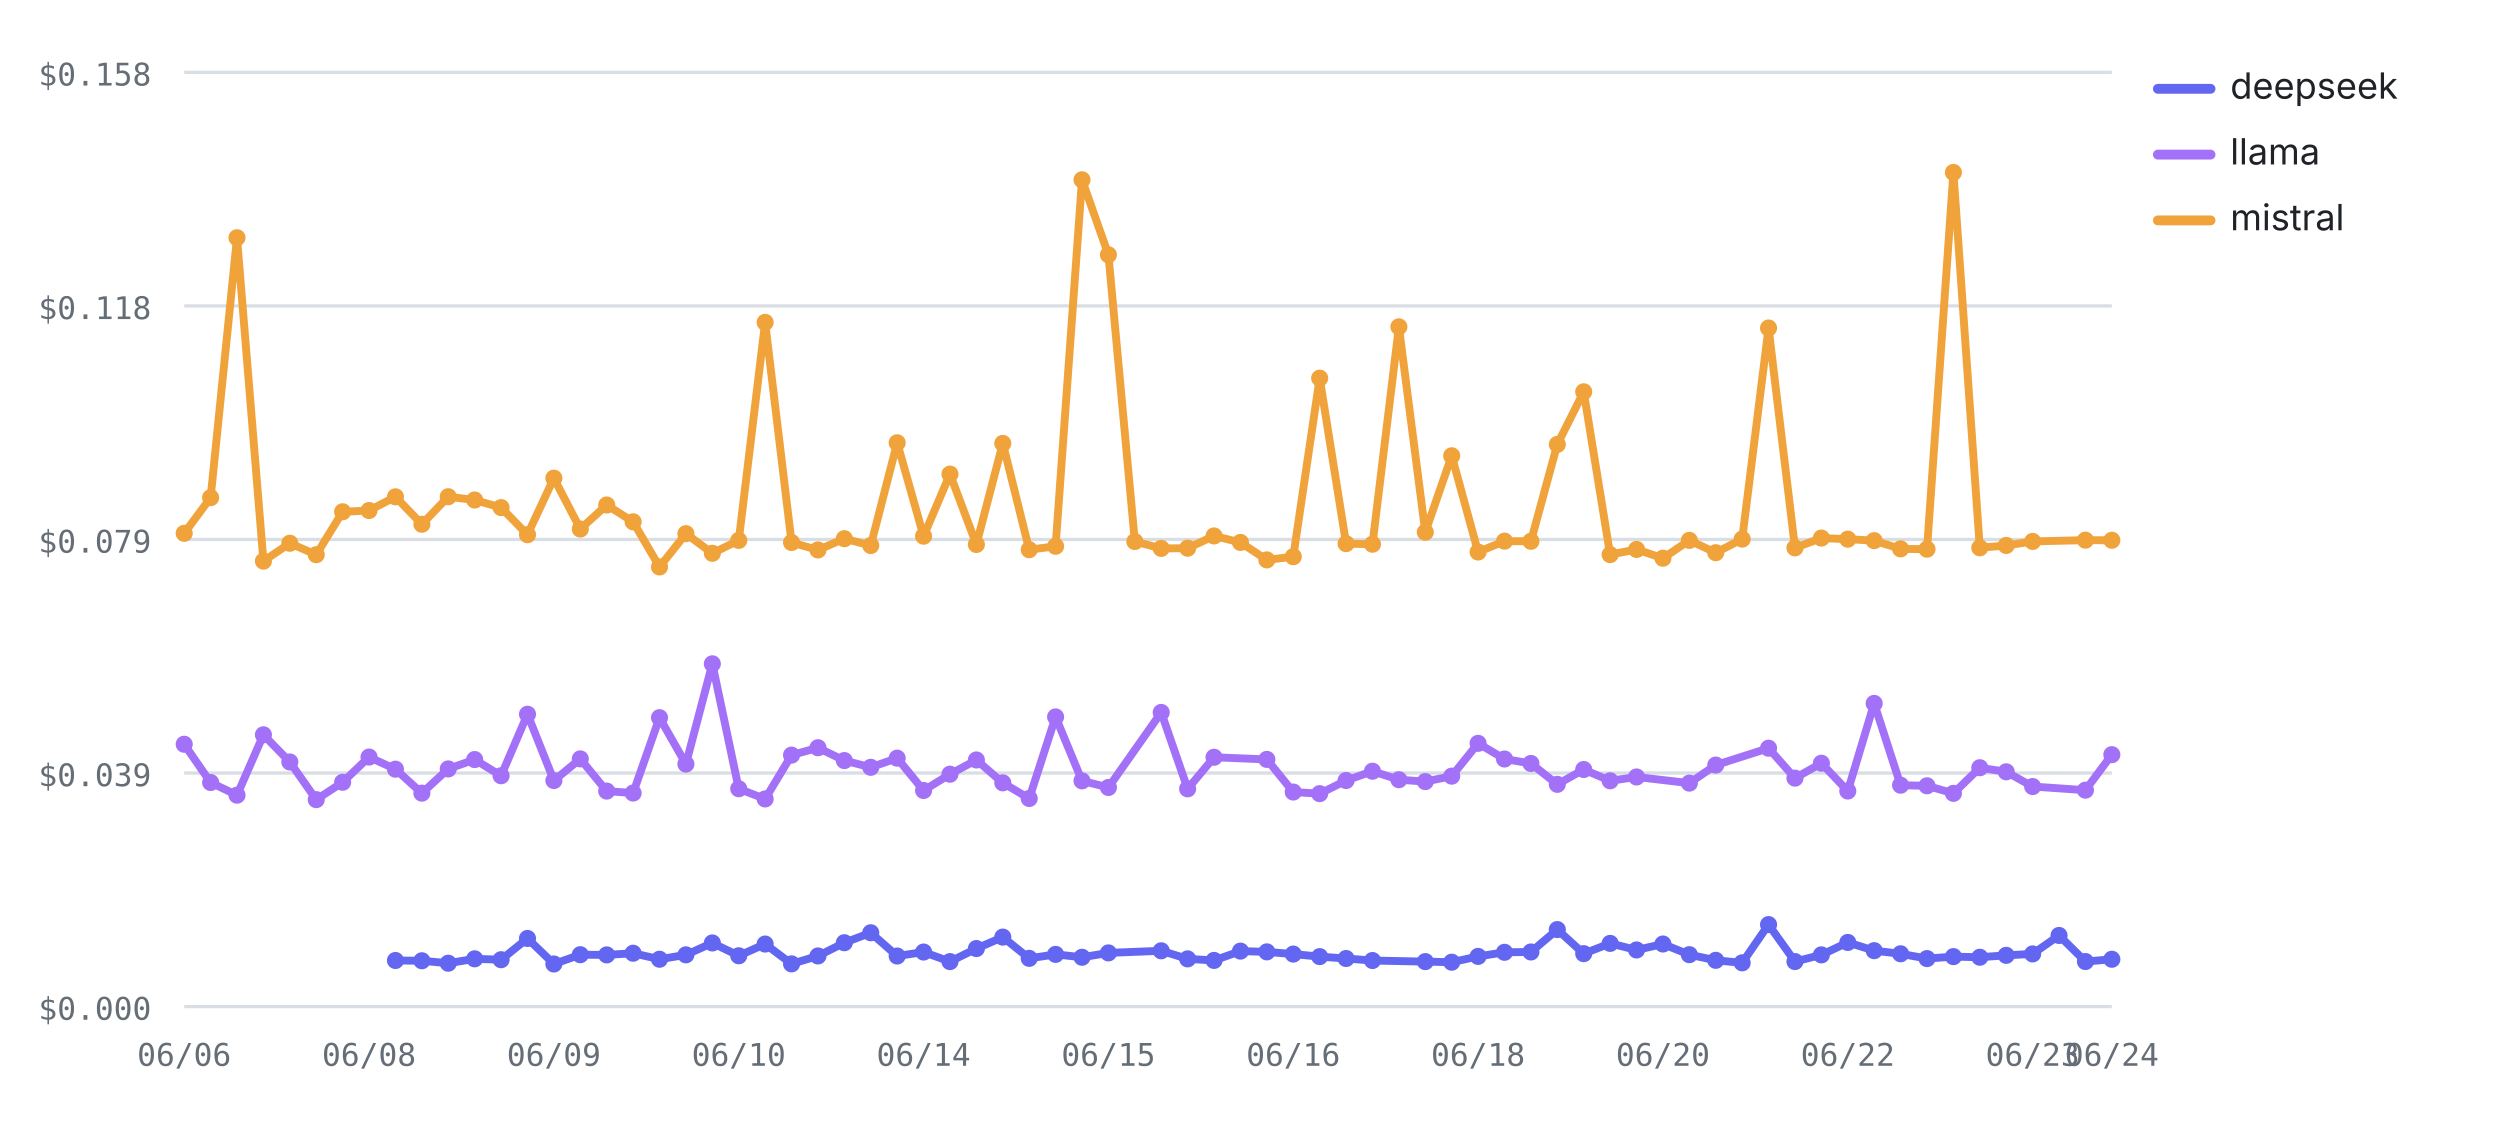
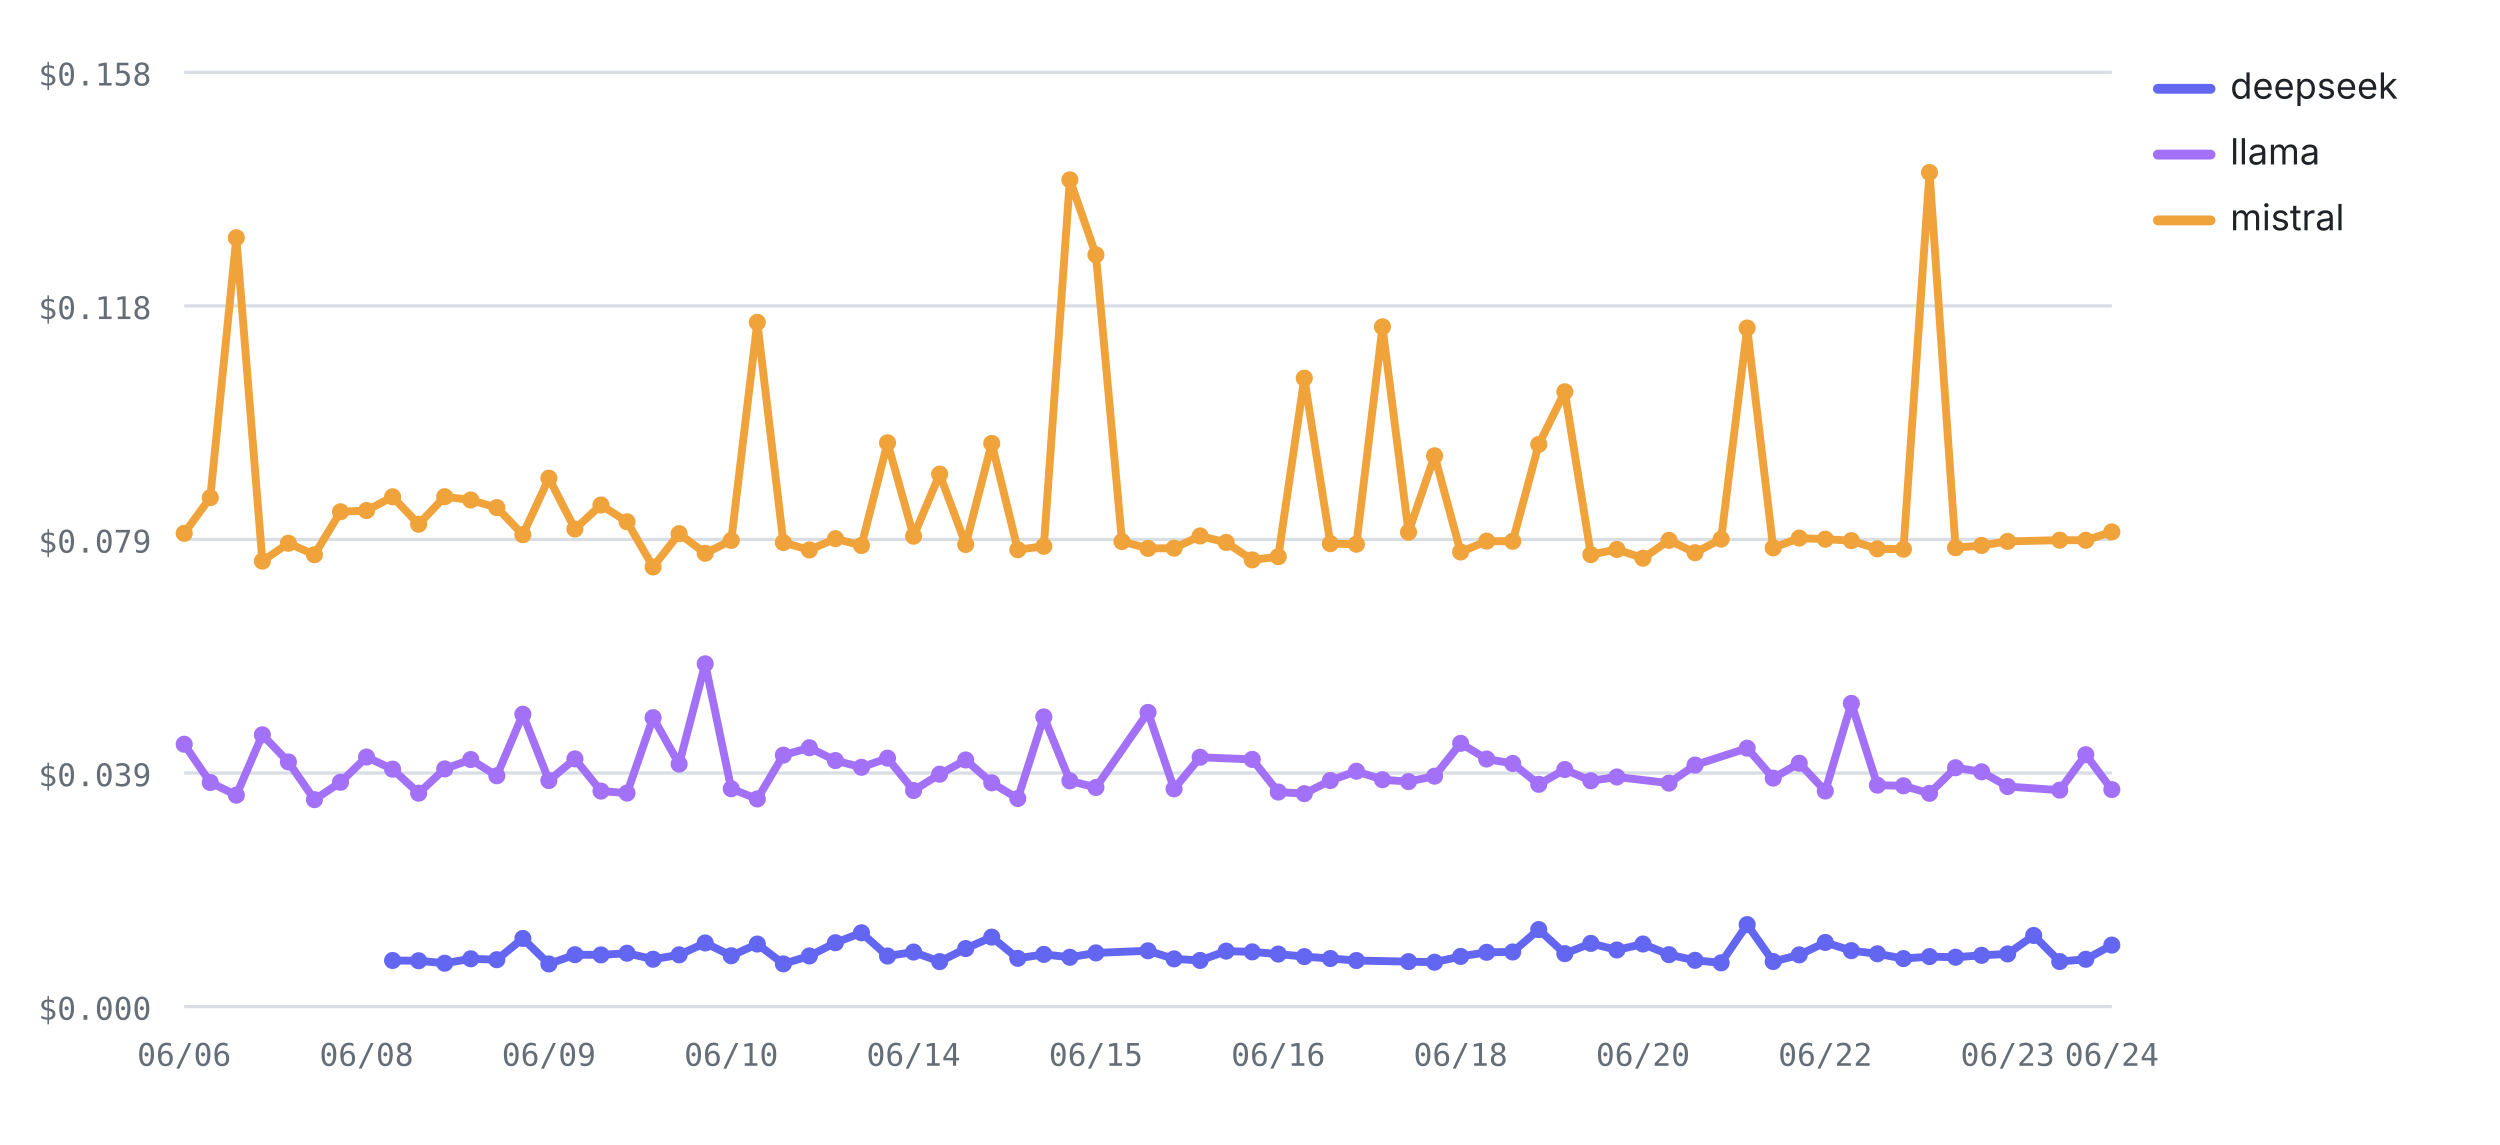
<svg xmlns="http://www.w3.org/2000/svg" viewBox="0 0 760 348" width="760" height="348" role="img" aria-label="Cost per test by provider over runs — mistral highest, deepseek lowest" font-family="-apple-system,BlinkMacSystemFont,'Segoe UI',system-ui,sans-serif">
  <line x1="56" y1="306" x2="642" y2="306" stroke="#d8dee4" stroke-width="1" />
  <text x="46" y="310" font-size="9.5" font-weight="400" text-anchor="end" fill="#656d76" font-family="ui-monospace,SFMono-Regular,Menlo,monospace">$0.000</text>
  <line x1="56" y1="235" x2="642" y2="235" stroke="#d8dee4" stroke-width="1" />
  <text x="46" y="239" font-size="9.5" font-weight="400" text-anchor="end" fill="#656d76" font-family="ui-monospace,SFMono-Regular,Menlo,monospace">$0.039</text>
  <line x1="56" y1="164" x2="642" y2="164" stroke="#d8dee4" stroke-width="1" />
  <text x="46" y="168" font-size="9.5" font-weight="400" text-anchor="end" fill="#656d76" font-family="ui-monospace,SFMono-Regular,Menlo,monospace">$0.079</text>
  <line x1="56" y1="93" x2="642" y2="93" stroke="#d8dee4" stroke-width="1" />
  <text x="46" y="97" font-size="9.5" font-weight="400" text-anchor="end" fill="#656d76" font-family="ui-monospace,SFMono-Regular,Menlo,monospace">$0.118</text>
  <line x1="56" y1="22" x2="642" y2="22" stroke="#d8dee4" stroke-width="1" />
  <text x="46" y="26" font-size="9.5" font-weight="400" text-anchor="end" fill="#656d76" font-family="ui-monospace,SFMono-Regular,Menlo,monospace">$0.158</text>
  <text x="56" y="324" font-size="9.5" font-weight="400" text-anchor="middle" fill="#656d76" font-family="ui-monospace,SFMono-Regular,Menlo,monospace">06/06</text>
-   <text x="112.19" y="324" font-size="9.5" font-weight="400" text-anchor="middle" fill="#656d76" font-family="ui-monospace,SFMono-Regular,Menlo,monospace">06/08</text>
-   <text x="168.38" y="324" font-size="9.5" font-weight="400" text-anchor="middle" fill="#656d76" font-family="ui-monospace,SFMono-Regular,Menlo,monospace">06/09</text>
-   <text x="224.58" y="324" font-size="9.5" font-weight="400" text-anchor="middle" fill="#656d76" font-family="ui-monospace,SFMono-Regular,Menlo,monospace">06/10</text>
-   <text x="280.77" y="324" font-size="9.5" font-weight="400" text-anchor="middle" fill="#656d76" font-family="ui-monospace,SFMono-Regular,Menlo,monospace">06/14</text>
-   <text x="336.96" y="324" font-size="9.5" font-weight="400" text-anchor="middle" fill="#656d76" font-family="ui-monospace,SFMono-Regular,Menlo,monospace">06/15</text>
-   <text x="393.15" y="324" font-size="9.5" font-weight="400" text-anchor="middle" fill="#656d76" font-family="ui-monospace,SFMono-Regular,Menlo,monospace">06/16</text>
-   <text x="449.34" y="324" font-size="9.5" font-weight="400" text-anchor="middle" fill="#656d76" font-family="ui-monospace,SFMono-Regular,Menlo,monospace">06/18</text>
-   <text x="505.53" y="324" font-size="9.5" font-weight="400" text-anchor="middle" fill="#656d76" font-family="ui-monospace,SFMono-Regular,Menlo,monospace">06/20</text>
-   <text x="561.73" y="324" font-size="9.5" font-weight="400" text-anchor="middle" fill="#656d76" font-family="ui-monospace,SFMono-Regular,Menlo,monospace">06/22</text>
-   <text x="617.92" y="324" font-size="9.5" font-weight="400" text-anchor="middle" fill="#656d76" font-family="ui-monospace,SFMono-Regular,Menlo,monospace">06/23</text>
+   <text x="111.43" y="324" font-size="9.5" font-weight="400" text-anchor="middle" fill="#656d76" font-family="ui-monospace,SFMono-Regular,Menlo,monospace">06/08</text>
+   <text x="166.86" y="324" font-size="9.5" font-weight="400" text-anchor="middle" fill="#656d76" font-family="ui-monospace,SFMono-Regular,Menlo,monospace">06/09</text>
+   <text x="222.3" y="324" font-size="9.5" font-weight="400" text-anchor="middle" fill="#656d76" font-family="ui-monospace,SFMono-Regular,Menlo,monospace">06/10</text>
+   <text x="277.73" y="324" font-size="9.5" font-weight="400" text-anchor="middle" fill="#656d76" font-family="ui-monospace,SFMono-Regular,Menlo,monospace">06/14</text>
+   <text x="333.16" y="324" font-size="9.5" font-weight="400" text-anchor="middle" fill="#656d76" font-family="ui-monospace,SFMono-Regular,Menlo,monospace">06/15</text>
+   <text x="388.59" y="324" font-size="9.5" font-weight="400" text-anchor="middle" fill="#656d76" font-family="ui-monospace,SFMono-Regular,Menlo,monospace">06/16</text>
+   <text x="444.03" y="324" font-size="9.5" font-weight="400" text-anchor="middle" fill="#656d76" font-family="ui-monospace,SFMono-Regular,Menlo,monospace">06/18</text>
+   <text x="499.46" y="324" font-size="9.5" font-weight="400" text-anchor="middle" fill="#656d76" font-family="ui-monospace,SFMono-Regular,Menlo,monospace">06/20</text>
+   <text x="554.89" y="324" font-size="9.5" font-weight="400" text-anchor="middle" fill="#656d76" font-family="ui-monospace,SFMono-Regular,Menlo,monospace">06/22</text>
+   <text x="610.32" y="324" font-size="9.5" font-weight="400" text-anchor="middle" fill="#656d76" font-family="ui-monospace,SFMono-Regular,Menlo,monospace">06/23</text>
  <text x="642" y="324" font-size="9.5" font-weight="400" text-anchor="middle" fill="#656d76" font-family="ui-monospace,SFMono-Regular,Menlo,monospace">06/24</text>
-   <polyline fill="none" stroke="#6366F1" stroke-width="2.4" stroke-linejoin="round" stroke-linecap="round" points="120.22,291.99 128.25,292.07 136.27,292.82 144.3,291.48 152.33,291.75 160.36,285.29 168.38,293.05 176.41,290.23 184.44,290.29 192.47,289.78 200.49,291.61 208.52,290.27 216.55,286.66 224.58,290.55 232.6,286.99 240.63,293.02 248.66,290.61 256.68,286.59 264.71,283.56 272.74,290.63 280.77,289.42 288.79,292.33 296.82,288.36 304.85,284.88 312.88,291.34 320.9,290.13 328.93,291.01 336.96,289.68 353.01,289.04 361.04,291.5 369.07,291.97 377.1,289.14 385.12,289.37 393.15,290.04 401.18,290.81 409.21,291.39 417.23,292 433.29,292.33 441.32,292.51 449.34,290.75 457.37,289.5 465.4,289.4 473.42,282.59 481.45,289.91 489.48,286.79 497.51,288.79 505.53,286.98 513.56,290.22 521.59,291.94 529.62,292.7 537.64,281.08 545.67,292.31 553.7,290.28 561.73,286.5 569.75,289 577.78,289.95 585.81,291.41 593.84,290.81 601.86,291 609.89,290.42 617.92,289.99 625.95,284.38 633.97,292.31 642,291.62" />
-   <circle cx="120.22" cy="291.99" r="2.6" fill="#6366F1" />
-   <circle cx="128.25" cy="292.07" r="2.6" fill="#6366F1" />
-   <circle cx="136.27" cy="292.82" r="2.6" fill="#6366F1" />
-   <circle cx="144.3" cy="291.48" r="2.6" fill="#6366F1" />
-   <circle cx="152.33" cy="291.75" r="2.6" fill="#6366F1" />
-   <circle cx="160.36" cy="285.29" r="2.6" fill="#6366F1" />
-   <circle cx="168.38" cy="293.05" r="2.6" fill="#6366F1" />
-   <circle cx="176.41" cy="290.23" r="2.6" fill="#6366F1" />
-   <circle cx="184.44" cy="290.29" r="2.6" fill="#6366F1" />
-   <circle cx="192.47" cy="289.78" r="2.6" fill="#6366F1" />
-   <circle cx="200.49" cy="291.61" r="2.6" fill="#6366F1" />
-   <circle cx="208.52" cy="290.27" r="2.6" fill="#6366F1" />
-   <circle cx="216.55" cy="286.66" r="2.6" fill="#6366F1" />
-   <circle cx="224.58" cy="290.55" r="2.6" fill="#6366F1" />
-   <circle cx="232.6" cy="286.99" r="2.6" fill="#6366F1" />
-   <circle cx="240.63" cy="293.02" r="2.6" fill="#6366F1" />
-   <circle cx="248.66" cy="290.61" r="2.6" fill="#6366F1" />
-   <circle cx="256.68" cy="286.59" r="2.6" fill="#6366F1" />
-   <circle cx="264.71" cy="283.56" r="2.6" fill="#6366F1" />
-   <circle cx="272.74" cy="290.63" r="2.6" fill="#6366F1" />
-   <circle cx="280.77" cy="289.42" r="2.6" fill="#6366F1" />
-   <circle cx="288.79" cy="292.33" r="2.6" fill="#6366F1" />
-   <circle cx="296.82" cy="288.36" r="2.6" fill="#6366F1" />
-   <circle cx="304.85" cy="284.88" r="2.6" fill="#6366F1" />
-   <circle cx="312.88" cy="291.34" r="2.6" fill="#6366F1" />
-   <circle cx="320.9" cy="290.13" r="2.6" fill="#6366F1" />
-   <circle cx="328.93" cy="291.01" r="2.6" fill="#6366F1" />
-   <circle cx="336.96" cy="289.68" r="2.6" fill="#6366F1" />
-   <circle cx="353.01" cy="289.04" r="2.6" fill="#6366F1" />
-   <circle cx="361.04" cy="291.5" r="2.6" fill="#6366F1" />
-   <circle cx="369.07" cy="291.97" r="2.6" fill="#6366F1" />
-   <circle cx="377.1" cy="289.14" r="2.6" fill="#6366F1" />
-   <circle cx="385.12" cy="289.37" r="2.6" fill="#6366F1" />
-   <circle cx="393.15" cy="290.04" r="2.6" fill="#6366F1" />
-   <circle cx="401.18" cy="290.81" r="2.6" fill="#6366F1" />
-   <circle cx="409.21" cy="291.39" r="2.6" fill="#6366F1" />
-   <circle cx="417.23" cy="292" r="2.6" fill="#6366F1" />
-   <circle cx="433.29" cy="292.33" r="2.6" fill="#6366F1" />
-   <circle cx="441.32" cy="292.51" r="2.6" fill="#6366F1" />
-   <circle cx="449.34" cy="290.75" r="2.6" fill="#6366F1" />
-   <circle cx="457.37" cy="289.5" r="2.6" fill="#6366F1" />
-   <circle cx="465.4" cy="289.4" r="2.6" fill="#6366F1" />
-   <circle cx="473.42" cy="282.59" r="2.6" fill="#6366F1" />
-   <circle cx="481.45" cy="289.91" r="2.6" fill="#6366F1" />
-   <circle cx="489.48" cy="286.79" r="2.6" fill="#6366F1" />
-   <circle cx="497.51" cy="288.79" r="2.6" fill="#6366F1" />
-   <circle cx="505.53" cy="286.98" r="2.6" fill="#6366F1" />
-   <circle cx="513.56" cy="290.22" r="2.6" fill="#6366F1" />
-   <circle cx="521.59" cy="291.94" r="2.6" fill="#6366F1" />
-   <circle cx="529.62" cy="292.7" r="2.6" fill="#6366F1" />
-   <circle cx="537.64" cy="281.08" r="2.6" fill="#6366F1" />
-   <circle cx="545.67" cy="292.31" r="2.6" fill="#6366F1" />
-   <circle cx="553.7" cy="290.28" r="2.6" fill="#6366F1" />
-   <circle cx="561.73" cy="286.5" r="2.6" fill="#6366F1" />
-   <circle cx="569.75" cy="289" r="2.6" fill="#6366F1" />
-   <circle cx="577.78" cy="289.95" r="2.6" fill="#6366F1" />
-   <circle cx="585.81" cy="291.41" r="2.6" fill="#6366F1" />
-   <circle cx="593.84" cy="290.81" r="2.6" fill="#6366F1" />
-   <circle cx="601.86" cy="291" r="2.6" fill="#6366F1" />
-   <circle cx="609.89" cy="290.42" r="2.6" fill="#6366F1" />
-   <circle cx="617.92" cy="289.99" r="2.6" fill="#6366F1" />
-   <circle cx="625.95" cy="284.38" r="2.6" fill="#6366F1" />
-   <circle cx="633.97" cy="292.31" r="2.6" fill="#6366F1" />
-   <circle cx="642" cy="291.62" r="2.6" fill="#6366F1" />
-   <polyline fill="none" stroke="#A371F7" stroke-width="2.4" stroke-linejoin="round" stroke-linecap="round" points="56,226.25 64.03,237.88 72.05,241.73 80.08,223.38 88.11,231.64 96.14,243.09 104.16,237.81 112.19,230.14 120.22,233.83 128.25,241.12 136.27,233.75 144.3,230.9 152.33,235.83 160.36,217.13 168.38,237.29 176.41,230.7 184.44,240.49 192.47,241.09 200.49,218.17 208.52,232.28 216.55,201.8 224.58,239.78 232.6,242.88 240.63,229.56 248.66,227.31 256.68,231.21 264.71,233.26 272.74,230.48 280.77,240.31 288.79,235.36 296.82,231.03 304.85,237.98 312.88,242.74 320.9,217.94 328.93,237.38 336.96,239.39 353.01,216.58 361.04,239.81 369.07,230.21 385.12,230.86 393.15,240.78 401.18,241.27 409.21,237.28 417.23,234.45 425.26,237.03 433.29,237.6 441.32,235.95 449.34,225.98 457.37,230.74 465.4,232.09 473.42,238.44 481.45,233.93 489.48,237.36 497.51,236.2 513.56,238.07 521.59,232.58 537.64,227.45 545.67,236.55 553.7,232.02 561.73,240.47 569.75,213.84 577.78,238.7 585.81,238.88 593.84,241.18 601.86,233.39 609.89,234.63 617.92,239.11 633.97,240.21 642,229.42" />
+   <polyline fill="none" stroke="#6366F1" stroke-width="2.4" stroke-linejoin="round" stroke-linecap="round" points="119.35,291.99 127.27,292.07 135.19,292.82 143.11,291.48 151.03,291.75 158.95,285.29 166.86,293.05 174.78,290.23 182.7,290.29 190.62,289.78 198.54,291.61 206.46,290.27 214.38,286.66 222.3,290.55 230.22,286.99 238.14,293.02 246.05,290.61 253.97,286.59 261.89,283.56 269.81,290.63 277.73,289.42 285.65,292.33 293.57,288.36 301.49,284.88 309.41,291.34 317.32,290.13 325.24,291.01 333.16,289.68 349,289.04 356.92,291.5 364.84,291.97 372.76,289.14 380.68,289.37 388.59,290.04 396.51,290.81 404.43,291.39 412.35,292 428.19,292.33 436.11,292.51 444.03,290.75 451.95,289.5 459.86,289.4 467.78,282.59 475.7,289.91 483.62,286.79 491.54,288.79 499.46,286.98 507.38,290.22 515.3,291.94 523.22,292.7 531.14,281.08 539.05,292.31 546.97,290.28 554.89,286.5 562.81,289 570.73,289.95 578.65,291.41 586.57,290.81 594.49,291 602.41,290.42 610.32,289.99 618.24,284.38 626.16,292.31 634.08,291.62 642,287.31" />
+   <circle cx="119.35" cy="291.99" r="2.6" fill="#6366F1" />
+   <circle cx="127.27" cy="292.07" r="2.6" fill="#6366F1" />
+   <circle cx="135.19" cy="292.82" r="2.6" fill="#6366F1" />
+   <circle cx="143.11" cy="291.48" r="2.6" fill="#6366F1" />
+   <circle cx="151.03" cy="291.75" r="2.6" fill="#6366F1" />
+   <circle cx="158.95" cy="285.29" r="2.6" fill="#6366F1" />
+   <circle cx="166.86" cy="293.05" r="2.6" fill="#6366F1" />
+   <circle cx="174.78" cy="290.23" r="2.6" fill="#6366F1" />
+   <circle cx="182.7" cy="290.29" r="2.6" fill="#6366F1" />
+   <circle cx="190.62" cy="289.78" r="2.6" fill="#6366F1" />
+   <circle cx="198.54" cy="291.61" r="2.6" fill="#6366F1" />
+   <circle cx="206.46" cy="290.27" r="2.6" fill="#6366F1" />
+   <circle cx="214.38" cy="286.66" r="2.6" fill="#6366F1" />
+   <circle cx="222.3" cy="290.55" r="2.6" fill="#6366F1" />
+   <circle cx="230.22" cy="286.99" r="2.6" fill="#6366F1" />
+   <circle cx="238.14" cy="293.02" r="2.6" fill="#6366F1" />
+   <circle cx="246.05" cy="290.61" r="2.6" fill="#6366F1" />
+   <circle cx="253.97" cy="286.59" r="2.6" fill="#6366F1" />
+   <circle cx="261.89" cy="283.56" r="2.6" fill="#6366F1" />
+   <circle cx="269.81" cy="290.63" r="2.6" fill="#6366F1" />
+   <circle cx="277.73" cy="289.42" r="2.6" fill="#6366F1" />
+   <circle cx="285.65" cy="292.33" r="2.6" fill="#6366F1" />
+   <circle cx="293.57" cy="288.36" r="2.6" fill="#6366F1" />
+   <circle cx="301.49" cy="284.88" r="2.6" fill="#6366F1" />
+   <circle cx="309.41" cy="291.34" r="2.6" fill="#6366F1" />
+   <circle cx="317.32" cy="290.13" r="2.6" fill="#6366F1" />
+   <circle cx="325.24" cy="291.01" r="2.6" fill="#6366F1" />
+   <circle cx="333.16" cy="289.68" r="2.6" fill="#6366F1" />
+   <circle cx="349" cy="289.04" r="2.6" fill="#6366F1" />
+   <circle cx="356.92" cy="291.5" r="2.6" fill="#6366F1" />
+   <circle cx="364.84" cy="291.97" r="2.6" fill="#6366F1" />
+   <circle cx="372.76" cy="289.14" r="2.6" fill="#6366F1" />
+   <circle cx="380.68" cy="289.37" r="2.6" fill="#6366F1" />
+   <circle cx="388.59" cy="290.04" r="2.6" fill="#6366F1" />
+   <circle cx="396.51" cy="290.81" r="2.6" fill="#6366F1" />
+   <circle cx="404.43" cy="291.39" r="2.6" fill="#6366F1" />
+   <circle cx="412.35" cy="292" r="2.6" fill="#6366F1" />
+   <circle cx="428.19" cy="292.33" r="2.6" fill="#6366F1" />
+   <circle cx="436.11" cy="292.51" r="2.6" fill="#6366F1" />
+   <circle cx="444.03" cy="290.75" r="2.6" fill="#6366F1" />
+   <circle cx="451.95" cy="289.5" r="2.6" fill="#6366F1" />
+   <circle cx="459.86" cy="289.4" r="2.6" fill="#6366F1" />
+   <circle cx="467.78" cy="282.59" r="2.6" fill="#6366F1" />
+   <circle cx="475.7" cy="289.91" r="2.6" fill="#6366F1" />
+   <circle cx="483.62" cy="286.79" r="2.6" fill="#6366F1" />
+   <circle cx="491.54" cy="288.79" r="2.6" fill="#6366F1" />
+   <circle cx="499.46" cy="286.98" r="2.6" fill="#6366F1" />
+   <circle cx="507.38" cy="290.22" r="2.6" fill="#6366F1" />
+   <circle cx="515.3" cy="291.94" r="2.6" fill="#6366F1" />
+   <circle cx="523.22" cy="292.7" r="2.6" fill="#6366F1" />
+   <circle cx="531.14" cy="281.08" r="2.6" fill="#6366F1" />
+   <circle cx="539.05" cy="292.31" r="2.6" fill="#6366F1" />
+   <circle cx="546.97" cy="290.28" r="2.6" fill="#6366F1" />
+   <circle cx="554.89" cy="286.5" r="2.6" fill="#6366F1" />
+   <circle cx="562.81" cy="289" r="2.6" fill="#6366F1" />
+   <circle cx="570.73" cy="289.95" r="2.6" fill="#6366F1" />
+   <circle cx="578.65" cy="291.41" r="2.6" fill="#6366F1" />
+   <circle cx="586.57" cy="290.81" r="2.6" fill="#6366F1" />
+   <circle cx="594.49" cy="291" r="2.6" fill="#6366F1" />
+   <circle cx="602.41" cy="290.42" r="2.6" fill="#6366F1" />
+   <circle cx="610.32" cy="289.99" r="2.6" fill="#6366F1" />
+   <circle cx="618.24" cy="284.38" r="2.6" fill="#6366F1" />
+   <circle cx="626.16" cy="292.31" r="2.6" fill="#6366F1" />
+   <circle cx="634.08" cy="291.62" r="2.6" fill="#6366F1" />
+   <circle cx="642" cy="287.31" r="2.6" fill="#6366F1" />
+   <polyline fill="none" stroke="#A371F7" stroke-width="2.4" stroke-linejoin="round" stroke-linecap="round" points="56,226.25 63.92,237.88 71.84,241.73 79.76,223.38 87.68,231.64 95.59,243.09 103.51,237.81 111.43,230.14 119.35,233.83 127.27,241.12 135.19,233.75 143.11,230.9 151.03,235.83 158.95,217.13 166.86,237.29 174.78,230.7 182.7,240.49 190.62,241.09 198.54,218.17 206.46,232.28 214.38,201.8 222.3,239.78 230.22,242.88 238.14,229.56 246.05,227.31 253.97,231.21 261.89,233.26 269.81,230.48 277.73,240.31 285.65,235.36 293.57,231.03 301.49,237.98 309.41,242.74 317.32,217.94 325.24,237.38 333.16,239.39 349,216.58 356.92,239.81 364.84,230.21 380.68,230.86 388.59,240.78 396.51,241.27 404.43,237.28 412.35,234.45 420.27,237.03 428.19,237.6 436.11,235.95 444.03,225.98 451.95,230.74 459.86,232.09 467.78,238.44 475.7,233.93 483.62,237.36 491.54,236.2 507.38,238.07 515.3,232.58 531.14,227.45 539.05,236.55 546.97,232.02 554.89,240.47 562.81,213.84 570.73,238.7 578.65,238.88 586.57,241.18 594.49,233.39 602.41,234.63 610.32,239.11 626.16,240.21 634.08,229.42 642,240.04" />
  <circle cx="56" cy="226.25" r="2.6" fill="#A371F7" />
-   <circle cx="64.03" cy="237.88" r="2.6" fill="#A371F7" />
-   <circle cx="72.05" cy="241.73" r="2.6" fill="#A371F7" />
-   <circle cx="80.08" cy="223.38" r="2.6" fill="#A371F7" />
-   <circle cx="88.11" cy="231.64" r="2.6" fill="#A371F7" />
-   <circle cx="96.14" cy="243.09" r="2.6" fill="#A371F7" />
-   <circle cx="104.16" cy="237.81" r="2.6" fill="#A371F7" />
-   <circle cx="112.19" cy="230.14" r="2.6" fill="#A371F7" />
-   <circle cx="120.22" cy="233.83" r="2.6" fill="#A371F7" />
-   <circle cx="128.25" cy="241.12" r="2.6" fill="#A371F7" />
-   <circle cx="136.27" cy="233.75" r="2.6" fill="#A371F7" />
-   <circle cx="144.3" cy="230.9" r="2.6" fill="#A371F7" />
-   <circle cx="152.33" cy="235.83" r="2.6" fill="#A371F7" />
-   <circle cx="160.36" cy="217.13" r="2.6" fill="#A371F7" />
-   <circle cx="168.38" cy="237.29" r="2.6" fill="#A371F7" />
-   <circle cx="176.41" cy="230.7" r="2.6" fill="#A371F7" />
-   <circle cx="184.44" cy="240.49" r="2.6" fill="#A371F7" />
-   <circle cx="192.47" cy="241.09" r="2.6" fill="#A371F7" />
-   <circle cx="200.49" cy="218.17" r="2.6" fill="#A371F7" />
-   <circle cx="208.52" cy="232.28" r="2.6" fill="#A371F7" />
-   <circle cx="216.55" cy="201.8" r="2.6" fill="#A371F7" />
-   <circle cx="224.58" cy="239.78" r="2.6" fill="#A371F7" />
-   <circle cx="232.6" cy="242.88" r="2.6" fill="#A371F7" />
-   <circle cx="240.63" cy="229.56" r="2.6" fill="#A371F7" />
-   <circle cx="248.66" cy="227.31" r="2.6" fill="#A371F7" />
-   <circle cx="256.68" cy="231.21" r="2.6" fill="#A371F7" />
-   <circle cx="264.71" cy="233.26" r="2.6" fill="#A371F7" />
-   <circle cx="272.74" cy="230.48" r="2.6" fill="#A371F7" />
-   <circle cx="280.77" cy="240.31" r="2.6" fill="#A371F7" />
-   <circle cx="288.79" cy="235.36" r="2.6" fill="#A371F7" />
-   <circle cx="296.82" cy="231.03" r="2.6" fill="#A371F7" />
-   <circle cx="304.85" cy="237.98" r="2.6" fill="#A371F7" />
-   <circle cx="312.88" cy="242.74" r="2.6" fill="#A371F7" />
-   <circle cx="320.9" cy="217.94" r="2.6" fill="#A371F7" />
-   <circle cx="328.93" cy="237.38" r="2.6" fill="#A371F7" />
-   <circle cx="336.96" cy="239.39" r="2.6" fill="#A371F7" />
-   <circle cx="353.01" cy="216.58" r="2.6" fill="#A371F7" />
-   <circle cx="361.04" cy="239.81" r="2.6" fill="#A371F7" />
-   <circle cx="369.07" cy="230.21" r="2.6" fill="#A371F7" />
-   <circle cx="385.12" cy="230.86" r="2.6" fill="#A371F7" />
-   <circle cx="393.15" cy="240.78" r="2.6" fill="#A371F7" />
-   <circle cx="401.18" cy="241.27" r="2.6" fill="#A371F7" />
-   <circle cx="409.21" cy="237.28" r="2.6" fill="#A371F7" />
-   <circle cx="417.23" cy="234.45" r="2.6" fill="#A371F7" />
-   <circle cx="425.26" cy="237.03" r="2.6" fill="#A371F7" />
-   <circle cx="433.29" cy="237.6" r="2.6" fill="#A371F7" />
-   <circle cx="441.32" cy="235.95" r="2.6" fill="#A371F7" />
-   <circle cx="449.34" cy="225.98" r="2.6" fill="#A371F7" />
-   <circle cx="457.37" cy="230.74" r="2.6" fill="#A371F7" />
-   <circle cx="465.4" cy="232.09" r="2.6" fill="#A371F7" />
-   <circle cx="473.42" cy="238.44" r="2.6" fill="#A371F7" />
-   <circle cx="481.45" cy="233.93" r="2.6" fill="#A371F7" />
-   <circle cx="489.48" cy="237.36" r="2.6" fill="#A371F7" />
-   <circle cx="497.51" cy="236.2" r="2.6" fill="#A371F7" />
-   <circle cx="513.56" cy="238.07" r="2.6" fill="#A371F7" />
-   <circle cx="521.59" cy="232.58" r="2.6" fill="#A371F7" />
-   <circle cx="537.64" cy="227.45" r="2.6" fill="#A371F7" />
-   <circle cx="545.67" cy="236.55" r="2.6" fill="#A371F7" />
-   <circle cx="553.7" cy="232.02" r="2.6" fill="#A371F7" />
-   <circle cx="561.73" cy="240.47" r="2.6" fill="#A371F7" />
-   <circle cx="569.75" cy="213.84" r="2.6" fill="#A371F7" />
-   <circle cx="577.78" cy="238.7" r="2.6" fill="#A371F7" />
-   <circle cx="585.81" cy="238.88" r="2.6" fill="#A371F7" />
-   <circle cx="593.84" cy="241.18" r="2.6" fill="#A371F7" />
-   <circle cx="601.86" cy="233.39" r="2.6" fill="#A371F7" />
-   <circle cx="609.89" cy="234.63" r="2.6" fill="#A371F7" />
-   <circle cx="617.92" cy="239.11" r="2.6" fill="#A371F7" />
-   <circle cx="633.97" cy="240.21" r="2.6" fill="#A371F7" />
-   <circle cx="642" cy="229.42" r="2.6" fill="#A371F7" />
-   <polyline fill="none" stroke="#F0A23B" stroke-width="2.4" stroke-linejoin="round" stroke-linecap="round" points="56,162.13 64.03,151.29 72.05,72.27 80.08,170.58 88.11,165.15 96.14,168.63 104.16,155.58 112.19,155.2 120.22,151.03 128.25,159.37 136.27,151 144.3,152 152.33,154.31 160.36,162.54 168.38,145.36 176.41,160.82 184.44,153.52 192.47,158.63 200.49,172.35 208.52,162.23 216.55,168.2 224.58,164.28 232.6,98 240.63,164.92 248.66,167.19 256.68,163.76 264.71,165.84 272.74,134.6 280.77,163 288.79,144.13 296.82,165.52 304.85,134.8 312.88,167.11 320.9,166.07 328.93,54.66 336.96,77.46 344.99,164.62 353.01,166.72 361.04,166.65 369.07,162.93 377.1,164.9 385.12,170.21 393.15,169.23 401.18,114.96 409.21,165.27 417.23,165.44 425.26,99.36 433.29,161.79 441.32,138.56 449.34,167.81 457.37,164.51 465.4,164.55 473.42,135.11 481.45,119.1 489.48,168.6 497.51,167.03 505.53,169.7 513.56,164.27 521.59,168.02 529.62,163.89 537.64,99.72 545.67,166.55 553.7,163.57 561.73,163.91 569.75,164.36 577.78,166.86 585.81,166.95 593.84,52.43 601.86,166.52 609.89,165.82 617.92,164.59 633.97,164.21 642,164.24" />
+   <circle cx="63.92" cy="237.88" r="2.6" fill="#A371F7" />
+   <circle cx="71.84" cy="241.73" r="2.6" fill="#A371F7" />
+   <circle cx="79.76" cy="223.38" r="2.6" fill="#A371F7" />
+   <circle cx="87.68" cy="231.64" r="2.6" fill="#A371F7" />
+   <circle cx="95.59" cy="243.09" r="2.6" fill="#A371F7" />
+   <circle cx="103.51" cy="237.81" r="2.6" fill="#A371F7" />
+   <circle cx="111.43" cy="230.14" r="2.6" fill="#A371F7" />
+   <circle cx="119.35" cy="233.83" r="2.6" fill="#A371F7" />
+   <circle cx="127.27" cy="241.12" r="2.6" fill="#A371F7" />
+   <circle cx="135.19" cy="233.75" r="2.6" fill="#A371F7" />
+   <circle cx="143.11" cy="230.9" r="2.6" fill="#A371F7" />
+   <circle cx="151.03" cy="235.83" r="2.6" fill="#A371F7" />
+   <circle cx="158.95" cy="217.13" r="2.6" fill="#A371F7" />
+   <circle cx="166.86" cy="237.29" r="2.6" fill="#A371F7" />
+   <circle cx="174.78" cy="230.7" r="2.6" fill="#A371F7" />
+   <circle cx="182.7" cy="240.49" r="2.6" fill="#A371F7" />
+   <circle cx="190.62" cy="241.09" r="2.6" fill="#A371F7" />
+   <circle cx="198.54" cy="218.17" r="2.6" fill="#A371F7" />
+   <circle cx="206.46" cy="232.28" r="2.6" fill="#A371F7" />
+   <circle cx="214.38" cy="201.8" r="2.6" fill="#A371F7" />
+   <circle cx="222.3" cy="239.78" r="2.6" fill="#A371F7" />
+   <circle cx="230.22" cy="242.88" r="2.6" fill="#A371F7" />
+   <circle cx="238.14" cy="229.56" r="2.6" fill="#A371F7" />
+   <circle cx="246.05" cy="227.31" r="2.6" fill="#A371F7" />
+   <circle cx="253.97" cy="231.21" r="2.6" fill="#A371F7" />
+   <circle cx="261.89" cy="233.26" r="2.6" fill="#A371F7" />
+   <circle cx="269.81" cy="230.48" r="2.6" fill="#A371F7" />
+   <circle cx="277.73" cy="240.31" r="2.6" fill="#A371F7" />
+   <circle cx="285.65" cy="235.36" r="2.6" fill="#A371F7" />
+   <circle cx="293.57" cy="231.03" r="2.6" fill="#A371F7" />
+   <circle cx="301.49" cy="237.98" r="2.6" fill="#A371F7" />
+   <circle cx="309.41" cy="242.74" r="2.6" fill="#A371F7" />
+   <circle cx="317.32" cy="217.94" r="2.6" fill="#A371F7" />
+   <circle cx="325.24" cy="237.38" r="2.6" fill="#A371F7" />
+   <circle cx="333.16" cy="239.39" r="2.6" fill="#A371F7" />
+   <circle cx="349" cy="216.58" r="2.6" fill="#A371F7" />
+   <circle cx="356.92" cy="239.81" r="2.6" fill="#A371F7" />
+   <circle cx="364.84" cy="230.21" r="2.6" fill="#A371F7" />
+   <circle cx="380.68" cy="230.86" r="2.6" fill="#A371F7" />
+   <circle cx="388.59" cy="240.78" r="2.6" fill="#A371F7" />
+   <circle cx="396.51" cy="241.27" r="2.6" fill="#A371F7" />
+   <circle cx="404.43" cy="237.28" r="2.6" fill="#A371F7" />
+   <circle cx="412.35" cy="234.45" r="2.6" fill="#A371F7" />
+   <circle cx="420.27" cy="237.03" r="2.6" fill="#A371F7" />
+   <circle cx="428.19" cy="237.6" r="2.6" fill="#A371F7" />
+   <circle cx="436.11" cy="235.95" r="2.6" fill="#A371F7" />
+   <circle cx="444.03" cy="225.98" r="2.6" fill="#A371F7" />
+   <circle cx="451.95" cy="230.74" r="2.6" fill="#A371F7" />
+   <circle cx="459.86" cy="232.09" r="2.6" fill="#A371F7" />
+   <circle cx="467.78" cy="238.44" r="2.6" fill="#A371F7" />
+   <circle cx="475.7" cy="233.93" r="2.6" fill="#A371F7" />
+   <circle cx="483.62" cy="237.36" r="2.6" fill="#A371F7" />
+   <circle cx="491.54" cy="236.2" r="2.6" fill="#A371F7" />
+   <circle cx="507.38" cy="238.07" r="2.6" fill="#A371F7" />
+   <circle cx="515.3" cy="232.58" r="2.6" fill="#A371F7" />
+   <circle cx="531.14" cy="227.45" r="2.6" fill="#A371F7" />
+   <circle cx="539.05" cy="236.55" r="2.6" fill="#A371F7" />
+   <circle cx="546.97" cy="232.02" r="2.6" fill="#A371F7" />
+   <circle cx="554.89" cy="240.47" r="2.6" fill="#A371F7" />
+   <circle cx="562.81" cy="213.84" r="2.6" fill="#A371F7" />
+   <circle cx="570.73" cy="238.7" r="2.6" fill="#A371F7" />
+   <circle cx="578.65" cy="238.88" r="2.6" fill="#A371F7" />
+   <circle cx="586.57" cy="241.18" r="2.6" fill="#A371F7" />
+   <circle cx="594.49" cy="233.39" r="2.6" fill="#A371F7" />
+   <circle cx="602.41" cy="234.63" r="2.6" fill="#A371F7" />
+   <circle cx="610.32" cy="239.11" r="2.6" fill="#A371F7" />
+   <circle cx="626.16" cy="240.21" r="2.6" fill="#A371F7" />
+   <circle cx="634.08" cy="229.42" r="2.6" fill="#A371F7" />
+   <circle cx="642" cy="240.04" r="2.6" fill="#A371F7" />
+   <polyline fill="none" stroke="#F0A23B" stroke-width="2.4" stroke-linejoin="round" stroke-linecap="round" points="56,162.13 63.92,151.29 71.84,72.27 79.76,170.58 87.68,165.15 95.59,168.63 103.51,155.58 111.43,155.2 119.35,151.03 127.27,159.37 135.19,151 143.11,152 151.03,154.31 158.95,162.54 166.86,145.36 174.78,160.82 182.7,153.52 190.62,158.63 198.54,172.35 206.46,162.23 214.38,168.2 222.3,164.28 230.22,98 238.14,164.92 246.05,167.19 253.97,163.76 261.89,165.84 269.81,134.6 277.73,163 285.65,144.13 293.57,165.52 301.49,134.8 309.41,167.11 317.32,166.07 325.24,54.66 333.16,77.46 341.08,164.62 349,166.72 356.92,166.65 364.84,162.93 372.76,164.9 380.68,170.21 388.59,169.23 396.51,114.96 404.43,165.27 412.35,165.44 420.27,99.36 428.19,161.79 436.11,138.56 444.03,167.81 451.95,164.51 459.86,164.55 467.78,135.11 475.7,119.1 483.62,168.6 491.54,167.03 499.46,169.7 507.38,164.27 515.3,168.02 523.22,163.89 531.14,99.72 539.05,166.55 546.97,163.57 554.89,163.91 562.81,164.36 570.73,166.86 578.65,166.95 586.57,52.43 594.49,166.52 602.41,165.82 610.32,164.59 626.16,164.21 634.08,164.24 642,161.69" />
  <circle cx="56" cy="162.13" r="2.6" fill="#F0A23B" />
-   <circle cx="64.03" cy="151.29" r="2.6" fill="#F0A23B" />
-   <circle cx="72.05" cy="72.27" r="2.6" fill="#F0A23B" />
-   <circle cx="80.08" cy="170.58" r="2.6" fill="#F0A23B" />
-   <circle cx="88.11" cy="165.15" r="2.6" fill="#F0A23B" />
-   <circle cx="96.14" cy="168.63" r="2.6" fill="#F0A23B" />
-   <circle cx="104.16" cy="155.58" r="2.6" fill="#F0A23B" />
-   <circle cx="112.19" cy="155.2" r="2.6" fill="#F0A23B" />
-   <circle cx="120.22" cy="151.03" r="2.6" fill="#F0A23B" />
-   <circle cx="128.25" cy="159.37" r="2.6" fill="#F0A23B" />
-   <circle cx="136.27" cy="151" r="2.6" fill="#F0A23B" />
-   <circle cx="144.3" cy="152" r="2.6" fill="#F0A23B" />
-   <circle cx="152.33" cy="154.31" r="2.6" fill="#F0A23B" />
-   <circle cx="160.36" cy="162.54" r="2.6" fill="#F0A23B" />
-   <circle cx="168.38" cy="145.36" r="2.6" fill="#F0A23B" />
-   <circle cx="176.41" cy="160.82" r="2.6" fill="#F0A23B" />
-   <circle cx="184.44" cy="153.52" r="2.6" fill="#F0A23B" />
-   <circle cx="192.47" cy="158.63" r="2.6" fill="#F0A23B" />
-   <circle cx="200.49" cy="172.35" r="2.6" fill="#F0A23B" />
-   <circle cx="208.52" cy="162.23" r="2.6" fill="#F0A23B" />
-   <circle cx="216.55" cy="168.2" r="2.6" fill="#F0A23B" />
-   <circle cx="224.58" cy="164.28" r="2.6" fill="#F0A23B" />
-   <circle cx="232.6" cy="98" r="2.6" fill="#F0A23B" />
-   <circle cx="240.63" cy="164.92" r="2.6" fill="#F0A23B" />
-   <circle cx="248.66" cy="167.19" r="2.6" fill="#F0A23B" />
-   <circle cx="256.68" cy="163.76" r="2.6" fill="#F0A23B" />
-   <circle cx="264.71" cy="165.84" r="2.6" fill="#F0A23B" />
-   <circle cx="272.74" cy="134.6" r="2.6" fill="#F0A23B" />
-   <circle cx="280.77" cy="163" r="2.6" fill="#F0A23B" />
-   <circle cx="288.79" cy="144.13" r="2.6" fill="#F0A23B" />
-   <circle cx="296.82" cy="165.52" r="2.6" fill="#F0A23B" />
-   <circle cx="304.85" cy="134.8" r="2.6" fill="#F0A23B" />
-   <circle cx="312.88" cy="167.11" r="2.6" fill="#F0A23B" />
-   <circle cx="320.9" cy="166.07" r="2.6" fill="#F0A23B" />
-   <circle cx="328.93" cy="54.66" r="2.6" fill="#F0A23B" />
-   <circle cx="336.96" cy="77.46" r="2.6" fill="#F0A23B" />
-   <circle cx="344.99" cy="164.62" r="2.6" fill="#F0A23B" />
-   <circle cx="353.01" cy="166.72" r="2.6" fill="#F0A23B" />
-   <circle cx="361.04" cy="166.65" r="2.6" fill="#F0A23B" />
-   <circle cx="369.07" cy="162.93" r="2.6" fill="#F0A23B" />
-   <circle cx="377.1" cy="164.9" r="2.6" fill="#F0A23B" />
-   <circle cx="385.12" cy="170.21" r="2.6" fill="#F0A23B" />
-   <circle cx="393.15" cy="169.23" r="2.6" fill="#F0A23B" />
-   <circle cx="401.18" cy="114.96" r="2.6" fill="#F0A23B" />
-   <circle cx="409.21" cy="165.27" r="2.6" fill="#F0A23B" />
-   <circle cx="417.23" cy="165.44" r="2.6" fill="#F0A23B" />
-   <circle cx="425.26" cy="99.36" r="2.6" fill="#F0A23B" />
-   <circle cx="433.29" cy="161.79" r="2.6" fill="#F0A23B" />
-   <circle cx="441.32" cy="138.56" r="2.6" fill="#F0A23B" />
-   <circle cx="449.34" cy="167.81" r="2.6" fill="#F0A23B" />
-   <circle cx="457.37" cy="164.51" r="2.6" fill="#F0A23B" />
-   <circle cx="465.4" cy="164.55" r="2.6" fill="#F0A23B" />
-   <circle cx="473.42" cy="135.11" r="2.6" fill="#F0A23B" />
-   <circle cx="481.45" cy="119.1" r="2.6" fill="#F0A23B" />
-   <circle cx="489.48" cy="168.6" r="2.6" fill="#F0A23B" />
-   <circle cx="497.51" cy="167.03" r="2.6" fill="#F0A23B" />
-   <circle cx="505.53" cy="169.7" r="2.6" fill="#F0A23B" />
-   <circle cx="513.56" cy="164.27" r="2.6" fill="#F0A23B" />
-   <circle cx="521.59" cy="168.02" r="2.6" fill="#F0A23B" />
-   <circle cx="529.62" cy="163.89" r="2.6" fill="#F0A23B" />
-   <circle cx="537.64" cy="99.72" r="2.6" fill="#F0A23B" />
-   <circle cx="545.67" cy="166.55" r="2.6" fill="#F0A23B" />
-   <circle cx="553.7" cy="163.57" r="2.6" fill="#F0A23B" />
-   <circle cx="561.73" cy="163.91" r="2.6" fill="#F0A23B" />
-   <circle cx="569.75" cy="164.36" r="2.6" fill="#F0A23B" />
-   <circle cx="577.78" cy="166.86" r="2.6" fill="#F0A23B" />
-   <circle cx="585.81" cy="166.95" r="2.6" fill="#F0A23B" />
-   <circle cx="593.84" cy="52.43" r="2.6" fill="#F0A23B" />
-   <circle cx="601.86" cy="166.52" r="2.6" fill="#F0A23B" />
-   <circle cx="609.89" cy="165.82" r="2.6" fill="#F0A23B" />
-   <circle cx="617.92" cy="164.59" r="2.6" fill="#F0A23B" />
-   <circle cx="633.97" cy="164.21" r="2.6" fill="#F0A23B" />
-   <circle cx="642" cy="164.24" r="2.6" fill="#F0A23B" />
+   <circle cx="63.92" cy="151.29" r="2.6" fill="#F0A23B" />
+   <circle cx="71.84" cy="72.27" r="2.6" fill="#F0A23B" />
+   <circle cx="79.76" cy="170.58" r="2.6" fill="#F0A23B" />
+   <circle cx="87.68" cy="165.15" r="2.6" fill="#F0A23B" />
+   <circle cx="95.59" cy="168.63" r="2.6" fill="#F0A23B" />
+   <circle cx="103.51" cy="155.58" r="2.6" fill="#F0A23B" />
+   <circle cx="111.43" cy="155.2" r="2.6" fill="#F0A23B" />
+   <circle cx="119.35" cy="151.03" r="2.6" fill="#F0A23B" />
+   <circle cx="127.27" cy="159.37" r="2.6" fill="#F0A23B" />
+   <circle cx="135.19" cy="151" r="2.6" fill="#F0A23B" />
+   <circle cx="143.11" cy="152" r="2.6" fill="#F0A23B" />
+   <circle cx="151.03" cy="154.31" r="2.6" fill="#F0A23B" />
+   <circle cx="158.95" cy="162.54" r="2.6" fill="#F0A23B" />
+   <circle cx="166.86" cy="145.36" r="2.6" fill="#F0A23B" />
+   <circle cx="174.78" cy="160.82" r="2.6" fill="#F0A23B" />
+   <circle cx="182.7" cy="153.52" r="2.6" fill="#F0A23B" />
+   <circle cx="190.62" cy="158.63" r="2.6" fill="#F0A23B" />
+   <circle cx="198.54" cy="172.35" r="2.6" fill="#F0A23B" />
+   <circle cx="206.46" cy="162.23" r="2.6" fill="#F0A23B" />
+   <circle cx="214.38" cy="168.2" r="2.6" fill="#F0A23B" />
+   <circle cx="222.3" cy="164.28" r="2.6" fill="#F0A23B" />
+   <circle cx="230.22" cy="98" r="2.6" fill="#F0A23B" />
+   <circle cx="238.14" cy="164.92" r="2.6" fill="#F0A23B" />
+   <circle cx="246.05" cy="167.19" r="2.6" fill="#F0A23B" />
+   <circle cx="253.97" cy="163.76" r="2.6" fill="#F0A23B" />
+   <circle cx="261.89" cy="165.84" r="2.6" fill="#F0A23B" />
+   <circle cx="269.81" cy="134.6" r="2.6" fill="#F0A23B" />
+   <circle cx="277.73" cy="163" r="2.6" fill="#F0A23B" />
+   <circle cx="285.65" cy="144.13" r="2.6" fill="#F0A23B" />
+   <circle cx="293.57" cy="165.52" r="2.6" fill="#F0A23B" />
+   <circle cx="301.49" cy="134.8" r="2.6" fill="#F0A23B" />
+   <circle cx="309.41" cy="167.11" r="2.6" fill="#F0A23B" />
+   <circle cx="317.32" cy="166.07" r="2.6" fill="#F0A23B" />
+   <circle cx="325.24" cy="54.66" r="2.6" fill="#F0A23B" />
+   <circle cx="333.16" cy="77.46" r="2.6" fill="#F0A23B" />
+   <circle cx="341.08" cy="164.62" r="2.6" fill="#F0A23B" />
+   <circle cx="349" cy="166.72" r="2.6" fill="#F0A23B" />
+   <circle cx="356.92" cy="166.65" r="2.6" fill="#F0A23B" />
+   <circle cx="364.84" cy="162.93" r="2.6" fill="#F0A23B" />
+   <circle cx="372.76" cy="164.9" r="2.6" fill="#F0A23B" />
+   <circle cx="380.68" cy="170.21" r="2.6" fill="#F0A23B" />
+   <circle cx="388.59" cy="169.23" r="2.6" fill="#F0A23B" />
+   <circle cx="396.51" cy="114.96" r="2.6" fill="#F0A23B" />
+   <circle cx="404.43" cy="165.27" r="2.6" fill="#F0A23B" />
+   <circle cx="412.35" cy="165.44" r="2.6" fill="#F0A23B" />
+   <circle cx="420.27" cy="99.36" r="2.6" fill="#F0A23B" />
+   <circle cx="428.19" cy="161.79" r="2.6" fill="#F0A23B" />
+   <circle cx="436.11" cy="138.56" r="2.6" fill="#F0A23B" />
+   <circle cx="444.03" cy="167.81" r="2.6" fill="#F0A23B" />
+   <circle cx="451.95" cy="164.51" r="2.6" fill="#F0A23B" />
+   <circle cx="459.86" cy="164.55" r="2.6" fill="#F0A23B" />
+   <circle cx="467.78" cy="135.11" r="2.6" fill="#F0A23B" />
+   <circle cx="475.7" cy="119.1" r="2.6" fill="#F0A23B" />
+   <circle cx="483.62" cy="168.6" r="2.6" fill="#F0A23B" />
+   <circle cx="491.54" cy="167.03" r="2.6" fill="#F0A23B" />
+   <circle cx="499.46" cy="169.7" r="2.6" fill="#F0A23B" />
+   <circle cx="507.38" cy="164.27" r="2.6" fill="#F0A23B" />
+   <circle cx="515.3" cy="168.02" r="2.6" fill="#F0A23B" />
+   <circle cx="523.22" cy="163.89" r="2.6" fill="#F0A23B" />
+   <circle cx="531.14" cy="99.72" r="2.6" fill="#F0A23B" />
+   <circle cx="539.05" cy="166.55" r="2.6" fill="#F0A23B" />
+   <circle cx="546.97" cy="163.57" r="2.6" fill="#F0A23B" />
+   <circle cx="554.89" cy="163.91" r="2.6" fill="#F0A23B" />
+   <circle cx="562.81" cy="164.36" r="2.6" fill="#F0A23B" />
+   <circle cx="570.73" cy="166.86" r="2.6" fill="#F0A23B" />
+   <circle cx="578.65" cy="166.95" r="2.6" fill="#F0A23B" />
+   <circle cx="586.57" cy="52.43" r="2.6" fill="#F0A23B" />
+   <circle cx="594.49" cy="166.52" r="2.6" fill="#F0A23B" />
+   <circle cx="602.41" cy="165.82" r="2.6" fill="#F0A23B" />
+   <circle cx="610.32" cy="164.59" r="2.6" fill="#F0A23B" />
+   <circle cx="626.16" cy="164.21" r="2.6" fill="#F0A23B" />
+   <circle cx="634.08" cy="164.24" r="2.6" fill="#F0A23B" />
+   <circle cx="642" cy="161.69" r="2.6" fill="#F0A23B" />
  <line x1="656" y1="27" x2="672" y2="27" stroke="#6366F1" stroke-width="3" stroke-linecap="round" />
  <text x="678" y="30" font-size="11" font-weight="400" text-anchor="start" fill="#1f2328">deepseek</text>
  <line x1="656" y1="47" x2="672" y2="47" stroke="#A371F7" stroke-width="3" stroke-linecap="round" />
  <text x="678" y="50" font-size="11" font-weight="400" text-anchor="start" fill="#1f2328">llama</text>
  <line x1="656" y1="67" x2="672" y2="67" stroke="#F0A23B" stroke-width="3" stroke-linecap="round" />
  <text x="678" y="70" font-size="11" font-weight="400" text-anchor="start" fill="#1f2328">mistral</text>
</svg>
